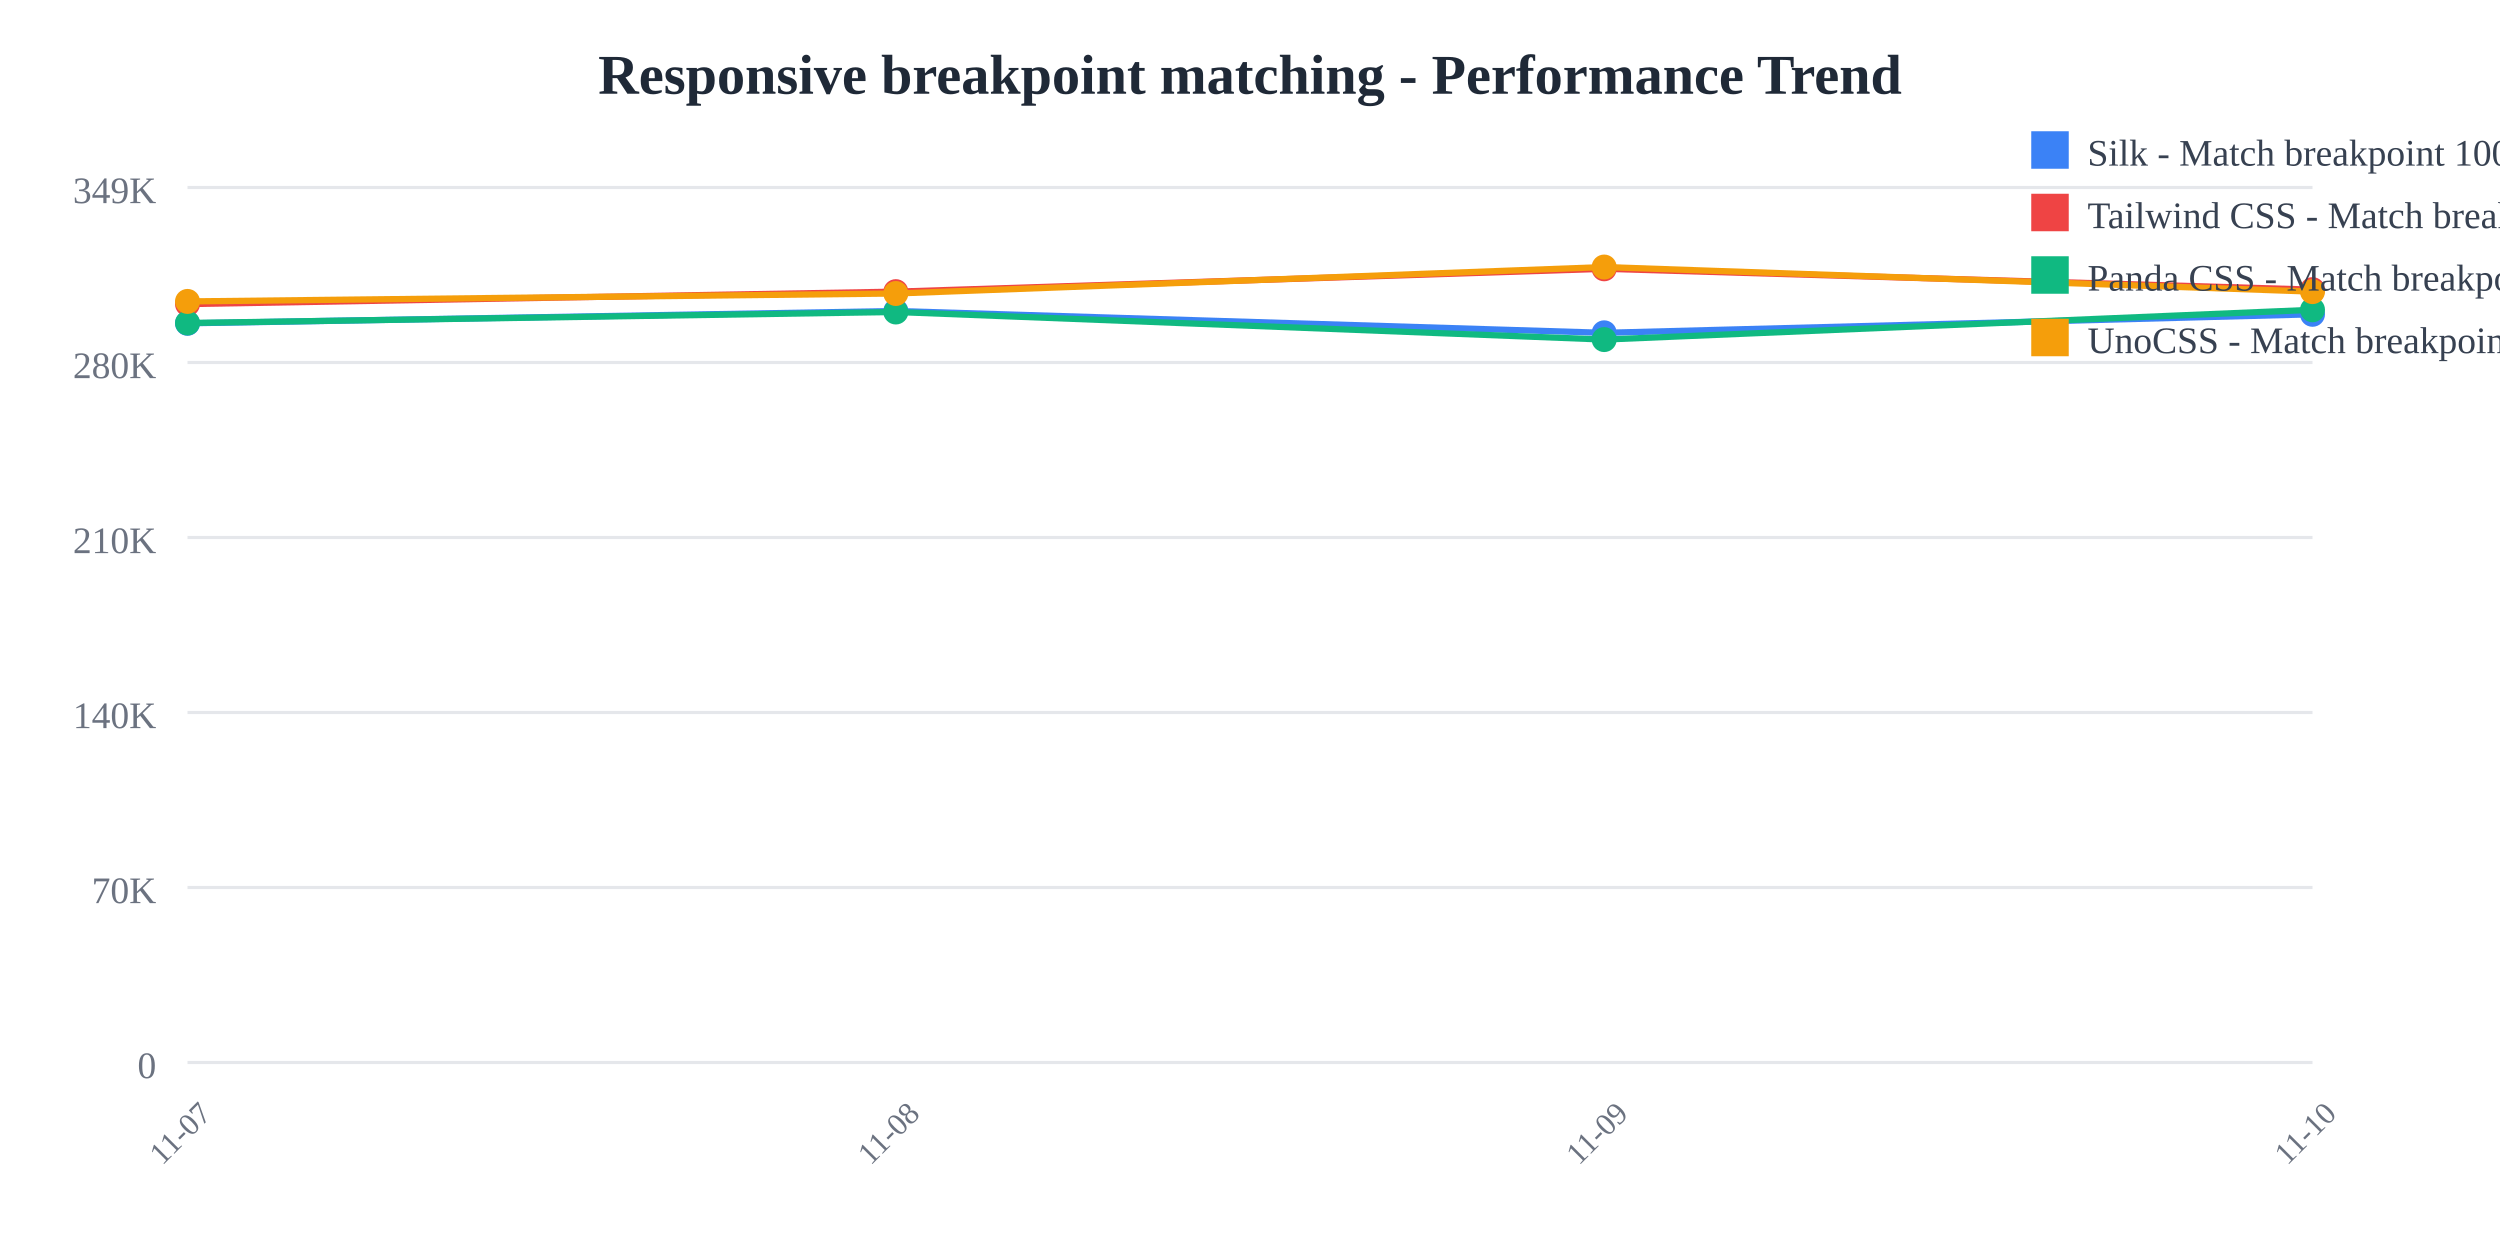
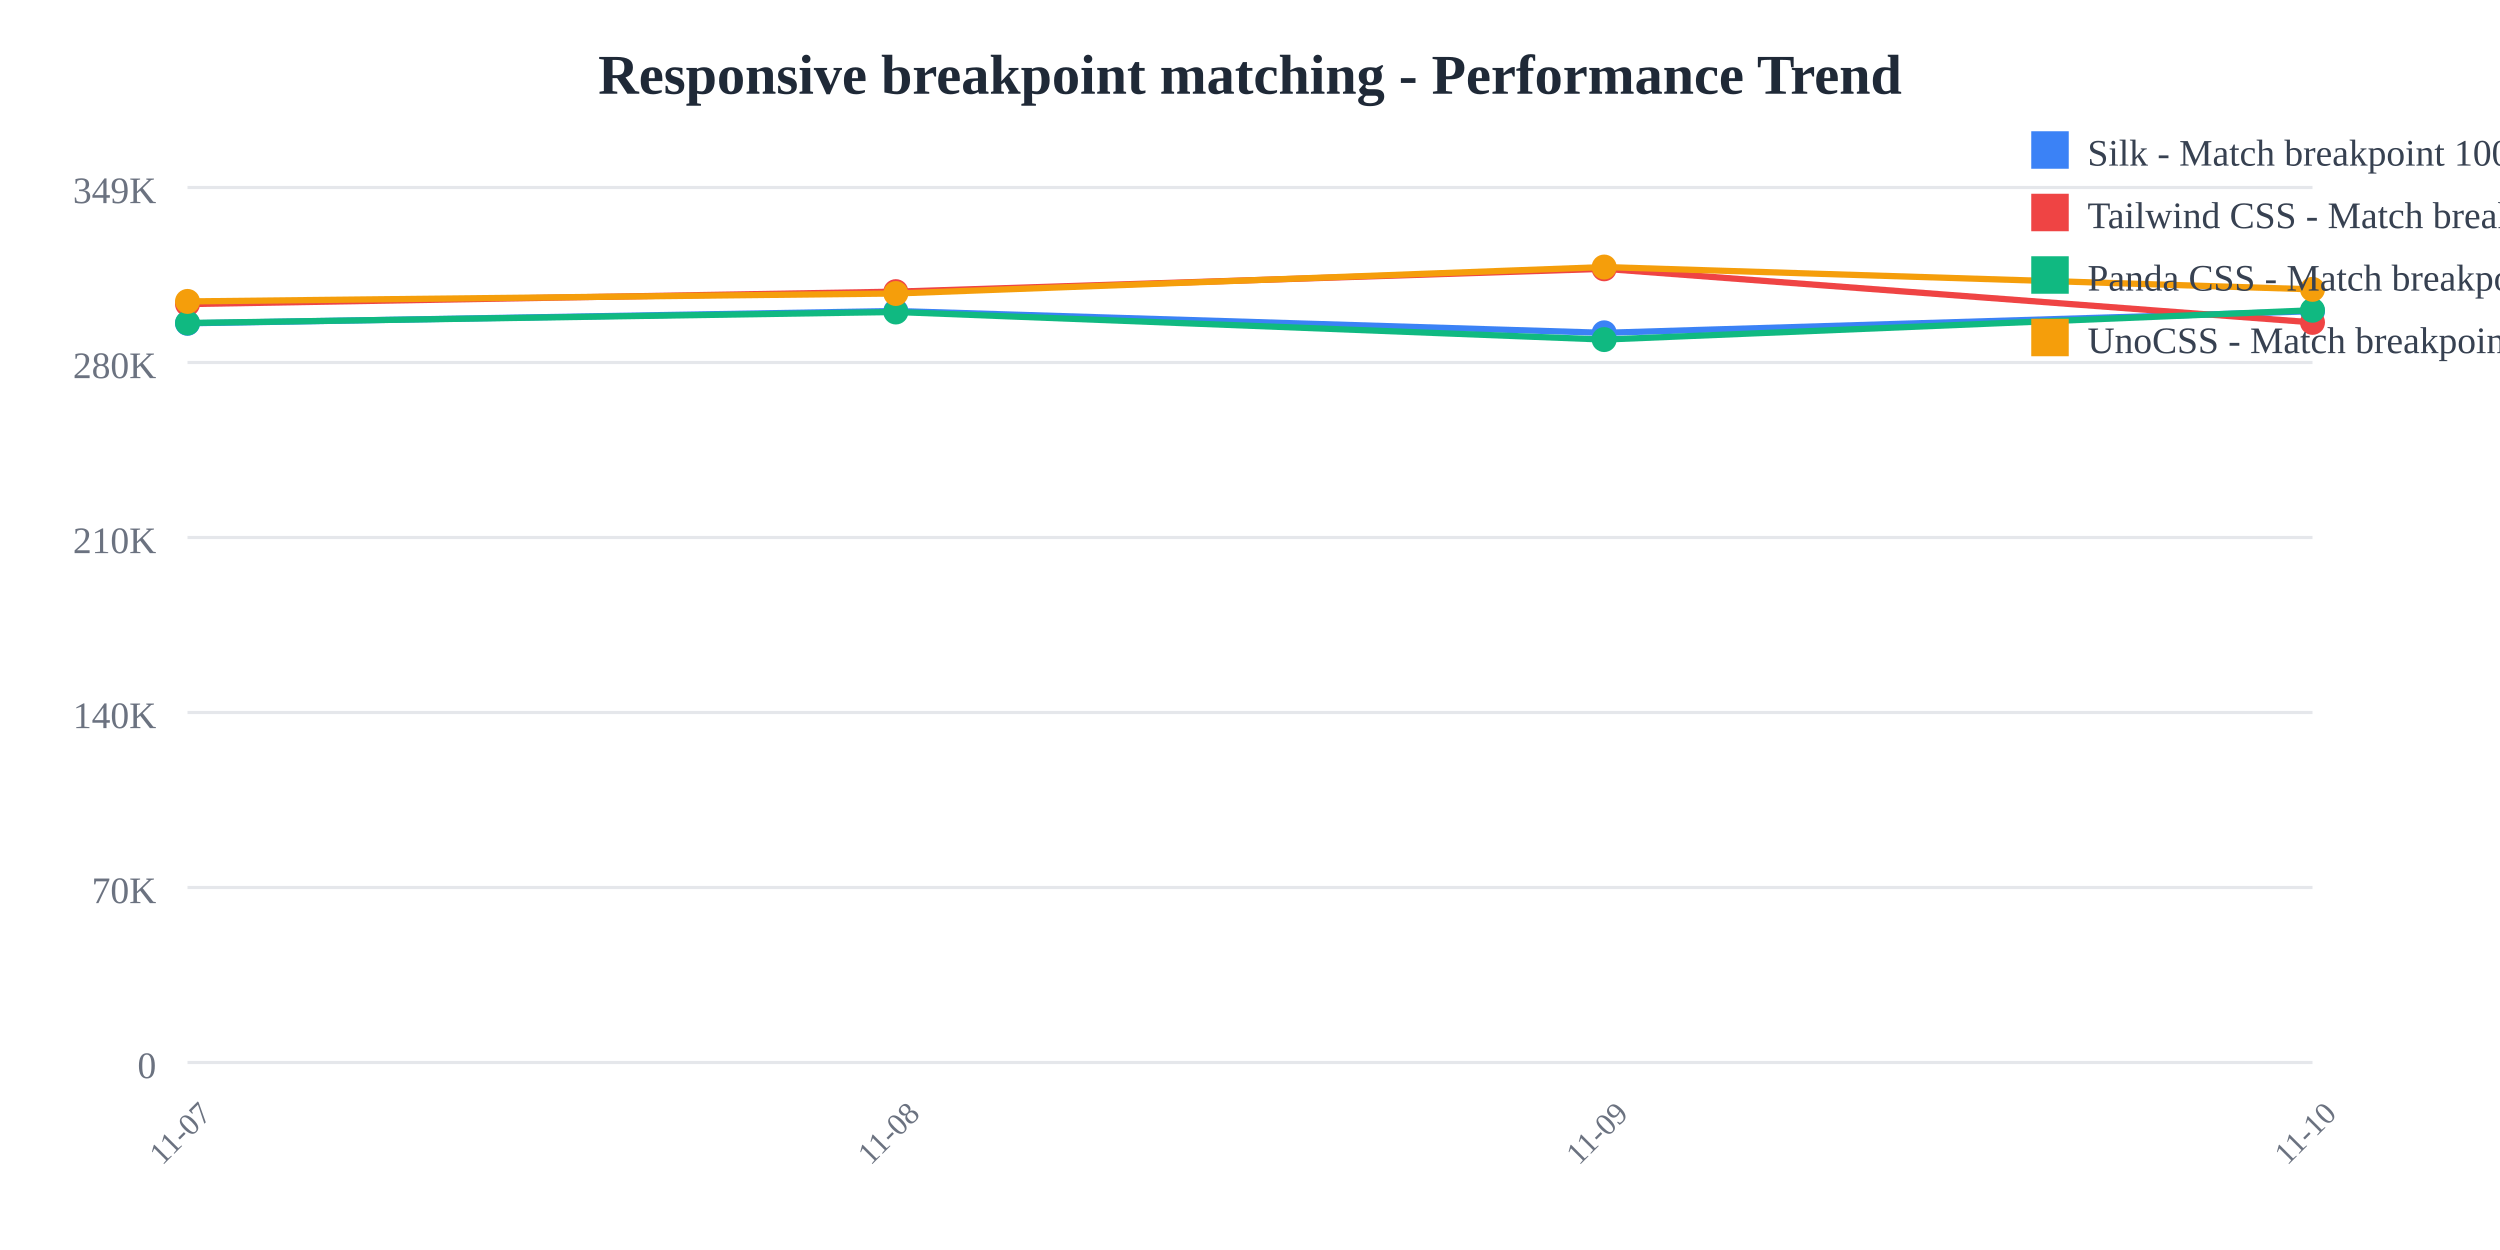
<svg xmlns="http://www.w3.org/2000/svg" width="800" height="400">
  <rect width="800" height="400" fill="white" />
  <text x="400" y="30" text-anchor="middle" font-size="18" font-weight="bold" fill="#1f2937">
    Responsive breakpoint matching - Performance Trend
  </text>
  <line x1="60" y1="60" x2="740" y2="60" stroke="#e5e7eb" stroke-width="1" />
  <text x="50" y="65" text-anchor="end" font-size="12" fill="#6b7280">
    349K
  </text>
  <line x1="60" y1="116" x2="740" y2="116" stroke="#e5e7eb" stroke-width="1" />
  <text x="50" y="121" text-anchor="end" font-size="12" fill="#6b7280">
    280K
  </text>
  <line x1="60" y1="172" x2="740" y2="172" stroke="#e5e7eb" stroke-width="1" />
  <text x="50" y="177" text-anchor="end" font-size="12" fill="#6b7280">
    210K
  </text>
  <line x1="60" y1="228" x2="740" y2="228" stroke="#e5e7eb" stroke-width="1" />
  <text x="50" y="233" text-anchor="end" font-size="12" fill="#6b7280">
    140K
  </text>
  <line x1="60" y1="284" x2="740" y2="284" stroke="#e5e7eb" stroke-width="1" />
  <text x="50" y="289" text-anchor="end" font-size="12" fill="#6b7280">
    70K
  </text>
  <line x1="60" y1="340" x2="740" y2="340" stroke="#e5e7eb" stroke-width="1" />
  <text x="50" y="345" text-anchor="end" font-size="12" fill="#6b7280">
    0
  </text>
  <text x="60" y="365" text-anchor="middle" font-size="10" fill="#6b7280" transform="rotate(-45, 60, 365)">
    11-07
  </text>
  <text x="286.667" y="365" text-anchor="middle" font-size="10" fill="#6b7280" transform="rotate(-45, 286.6667, 365)">
    11-08
  </text>
  <text x="513.333" y="365" text-anchor="middle" font-size="10" fill="#6b7280" transform="rotate(-45, 513.3333, 365)">
    11-09
  </text>
  <text x="740" y="365" text-anchor="middle" font-size="10" fill="#6b7280" transform="rotate(-45, 740, 365)">
    11-10
  </text>
-   <polyline points="60,103.459 286.667,99.519 513.333,106.505 740,100.577" fill="none" stroke="#3b82f6" stroke-width="2" />
+   <polyline points="60,103.459 286.667,99.519 513.333,106.505 740,99.59" fill="none" stroke="#3b82f6" stroke-width="2" />
  <circle cx="60" cy="103.459" r="4" fill="#3b82f6" />
  <circle cx="286.667" cy="99.519" r="4" fill="#3b82f6" />
  <circle cx="513.333" cy="106.505" r="4" fill="#3b82f6" />
-   <circle cx="740" cy="100.577" r="4" fill="#3b82f6" />
-   <polyline points="60,97.306 286.667,93.328 513.333,86.018 740,92.681" fill="none" stroke="#ef4444" stroke-width="2" />
+   <circle cx="740" cy="99.59" r="4" fill="#3b82f6" />
+   <polyline points="60,97.306 286.667,93.328 513.333,86.018 740,103.165" fill="none" stroke="#ef4444" stroke-width="2" />
  <circle cx="60" cy="97.306" r="4" fill="#ef4444" />
  <circle cx="286.667" cy="93.328" r="4" fill="#ef4444" />
  <circle cx="513.333" cy="86.018" r="4" fill="#ef4444" />
-   <circle cx="740" cy="92.681" r="4" fill="#ef4444" />
-   <polyline points="60,103.359 286.667,99.838 513.333,108.665 740,99.136" fill="none" stroke="#10b981" stroke-width="2" />
+   <circle cx="740" cy="103.165" r="4" fill="#ef4444" />
+   <polyline points="60,103.359 286.667,99.838 513.333,108.665 740,99.283" fill="none" stroke="#10b981" stroke-width="2" />
  <circle cx="60" cy="103.359" r="4" fill="#10b981" />
  <circle cx="286.667" cy="99.838" r="4" fill="#10b981" />
  <circle cx="513.333" cy="108.665" r="4" fill="#10b981" />
-   <circle cx="740" cy="99.136" r="4" fill="#10b981" />
-   <polyline points="60,96.456 286.667,93.92 513.333,85.455 740,93.319" fill="none" stroke="#f59e0b" stroke-width="2" />
+   <circle cx="740" cy="99.283" r="4" fill="#10b981" />
+   <polyline points="60,96.456 286.667,93.92 513.333,85.455 740,92.595" fill="none" stroke="#f59e0b" stroke-width="2" />
  <circle cx="60" cy="96.456" r="4" fill="#f59e0b" />
  <circle cx="286.667" cy="93.92" r="4" fill="#f59e0b" />
  <circle cx="513.333" cy="85.455" r="4" fill="#f59e0b" />
-   <circle cx="740" cy="93.319" r="4" fill="#f59e0b" />
+   <circle cx="740" cy="92.595" r="4" fill="#f59e0b" />
  <rect x="650" y="42" width="12" height="12" fill="#3b82f6" />
  <text x="668" y="53" font-size="12" fill="#374151">Silk - Match breakpoint 1000x</text>
  <rect x="650" y="62" width="12" height="12" fill="#ef4444" />
  <text x="668" y="73" font-size="12" fill="#374151">Tailwind CSS - Match breakpoint 1000x</text>
  <rect x="650" y="82" width="12" height="12" fill="#10b981" />
  <text x="668" y="93" font-size="12" fill="#374151">Panda CSS - Match breakpoint 1000x</text>
  <rect x="650" y="102" width="12" height="12" fill="#f59e0b" />
  <text x="668" y="113" font-size="12" fill="#374151">UnoCSS - Match breakpoint 1000x</text>
</svg>
